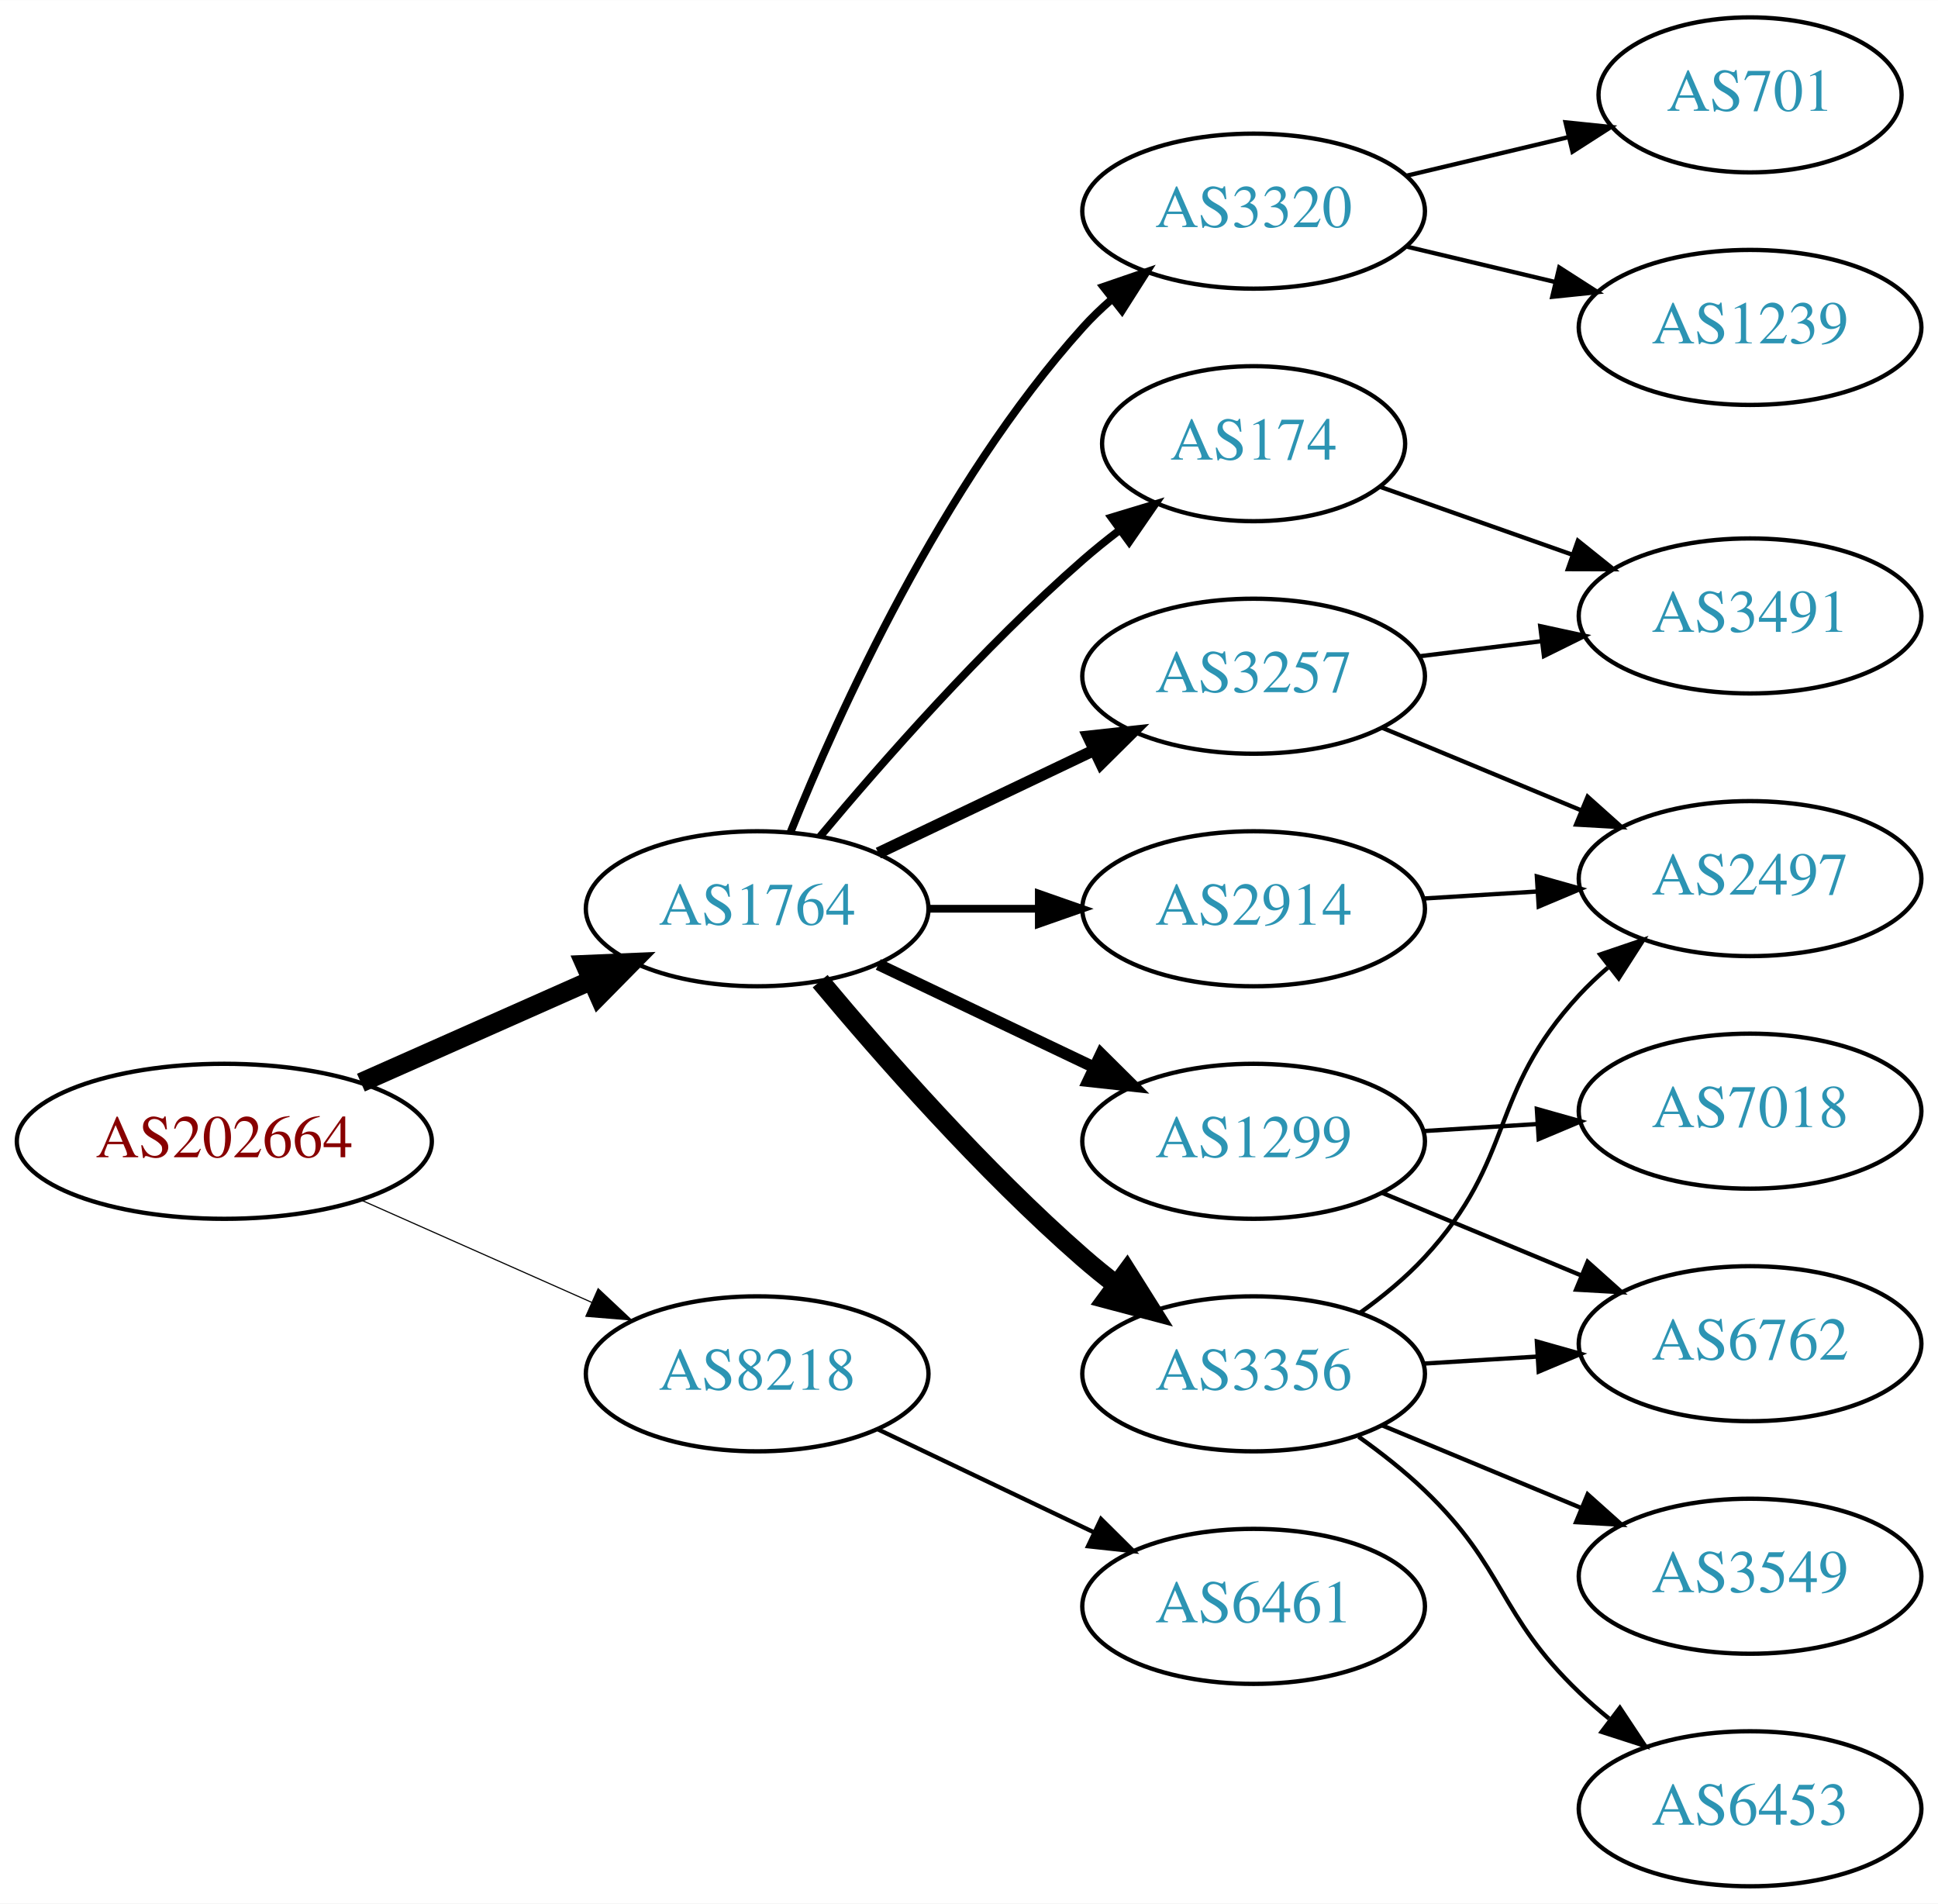
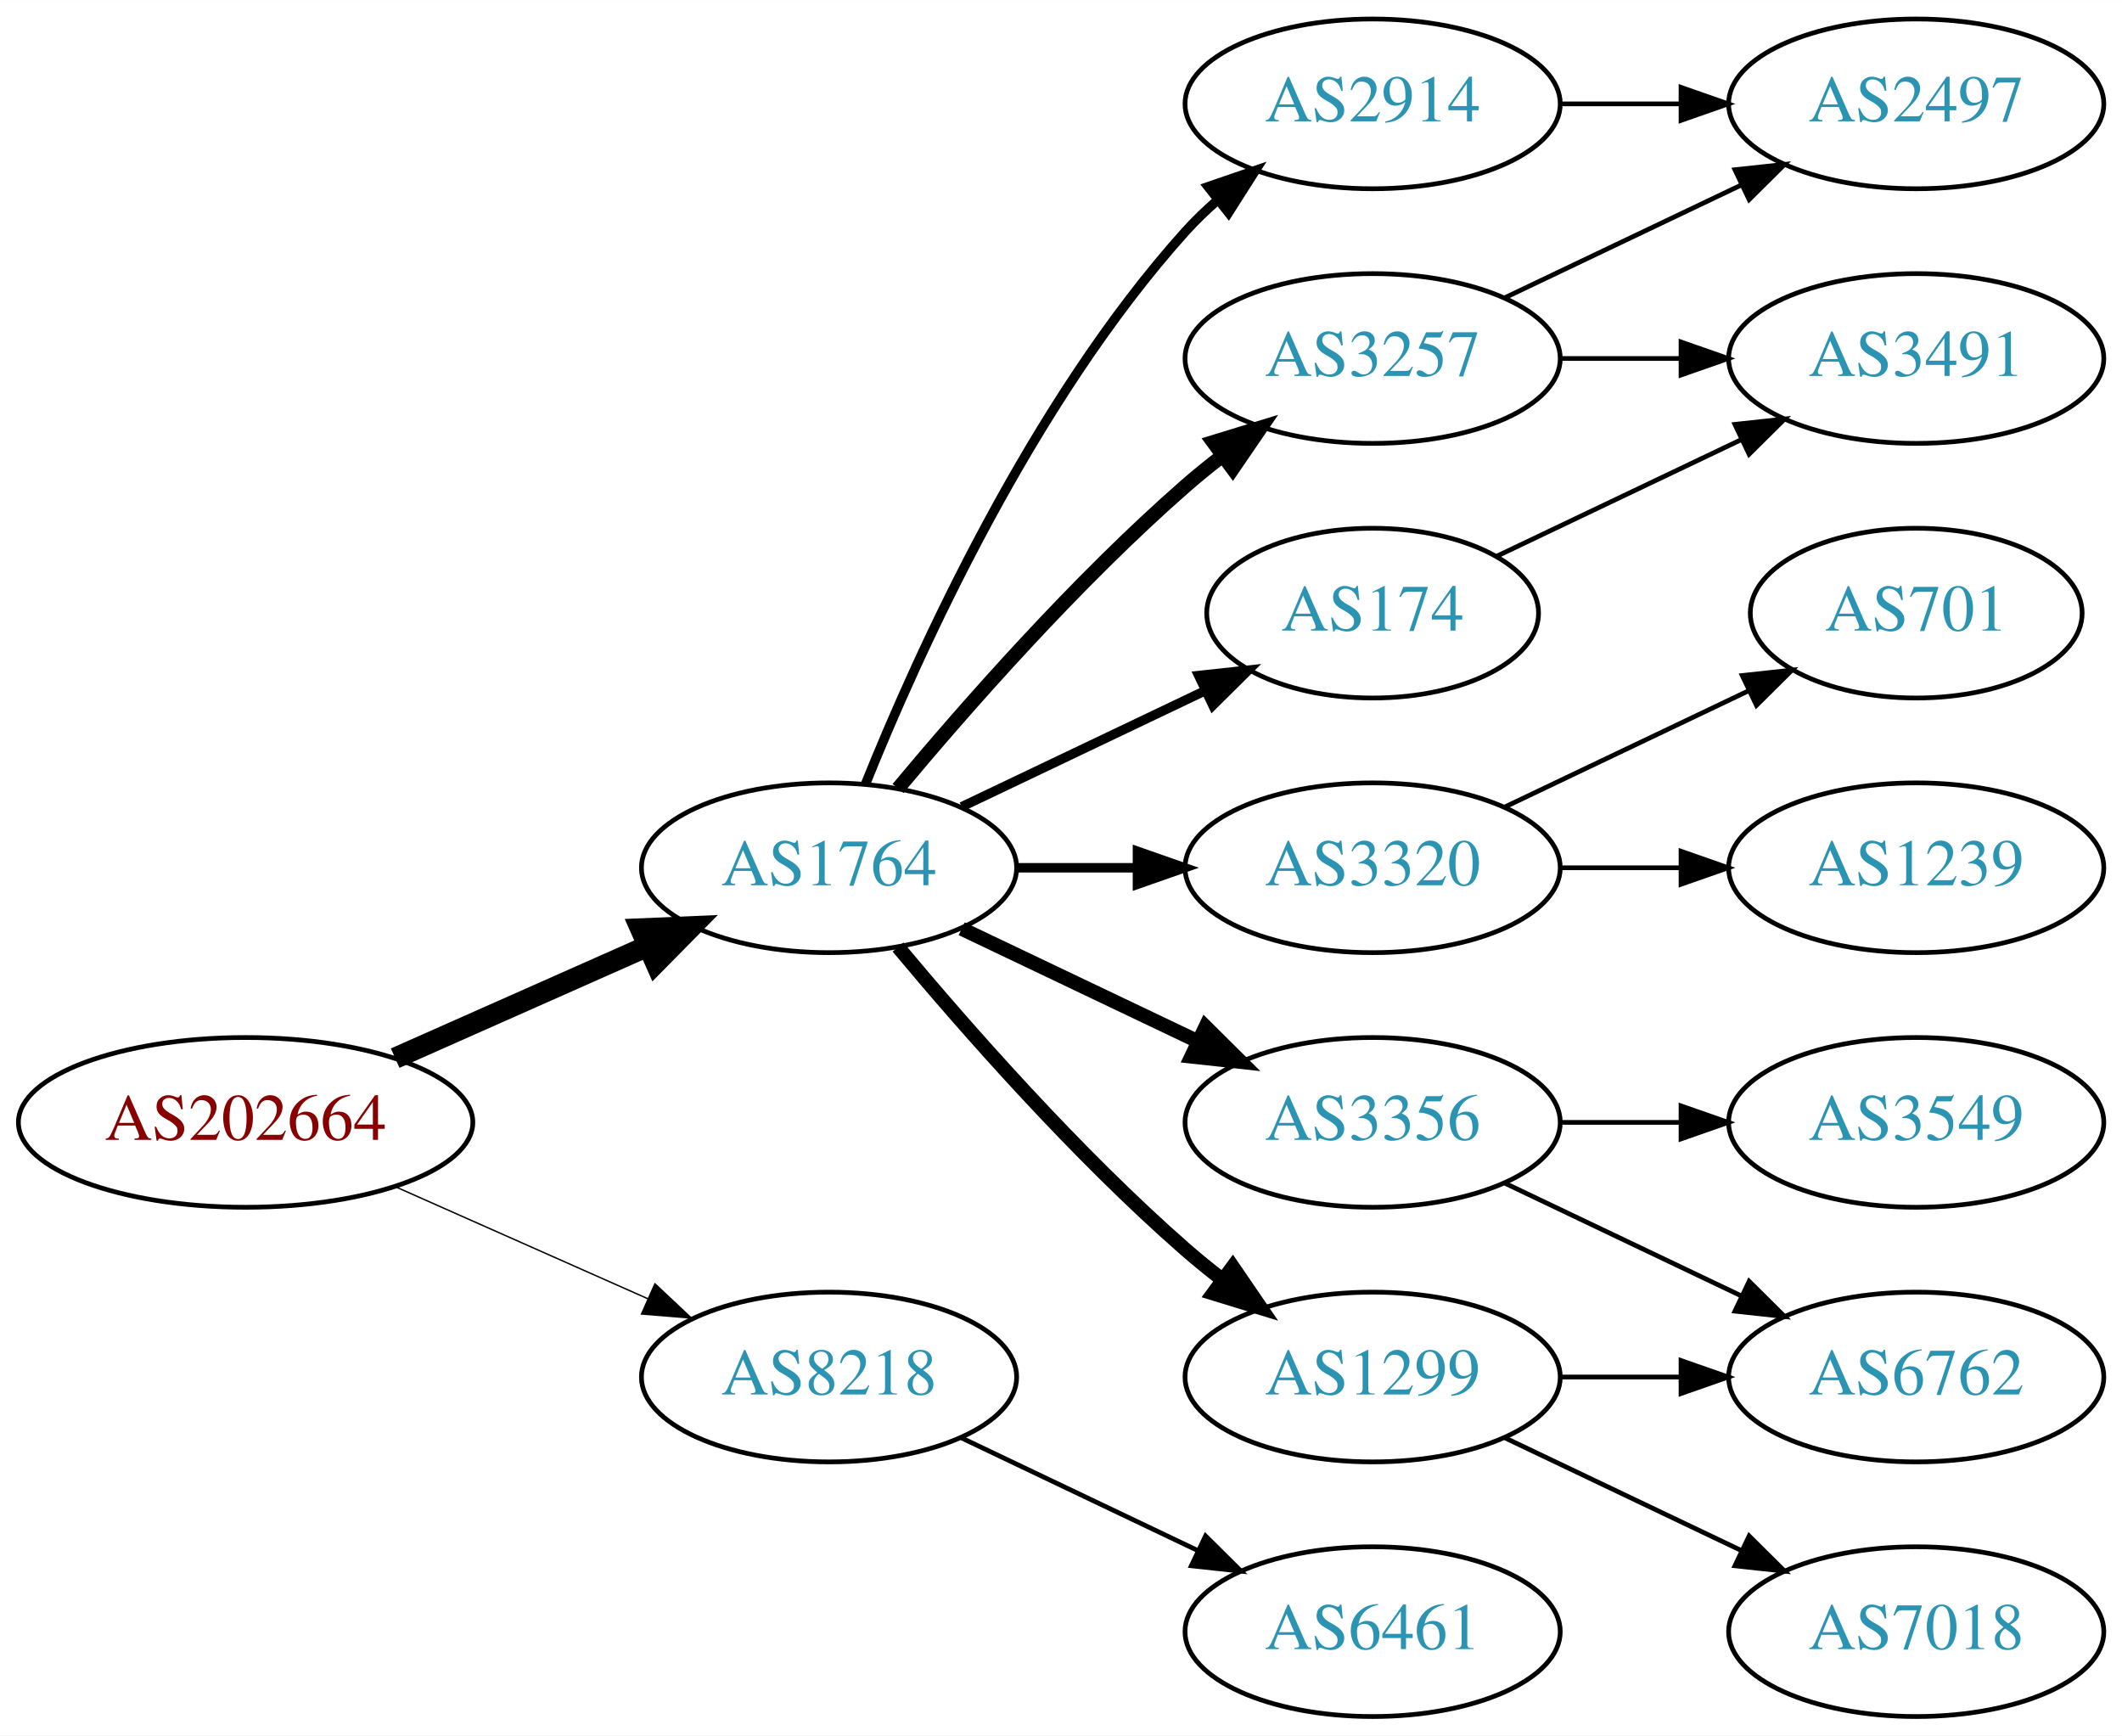
- <svg xmlns="http://www.w3.org/2000/svg" xmlns:xlink="http://www.w3.org/1999/xlink" width="450pt" height="442pt" viewBox="0.00 0.00 450.07 442.00">
-   <g id="graph0" class="graph" transform="scale(1 1) rotate(0) translate(4 438)">
-     <polygon fill="white" stroke="none" points="-4,4 -4,-438 446.07,-438 446.07,4 -4,4" />
+ <svg xmlns="http://www.w3.org/2000/svg" xmlns:xlink="http://www.w3.org/1999/xlink" width="450pt" height="368pt" viewBox="0.00 0.00 450.07 368.00">
+   <g id="graph0" class="graph" transform="scale(1 1) rotate(0) translate(4 364)">
+     <polygon fill="white" stroke="none" points="-4,4 -4,-364 446.07,-364 446.07,4 -4,4" />
    <g id="node1" class="node">
      <g id="a_node1">
        <a xlink:href="/asn/202664" xlink:title="AS202664 ~ AS Jumper GmbH [AT]">
-           <ellipse fill="#ffffff" stroke="black" cx="48.096" cy="-173" rx="48.192" ry="18" />
-           <text text-anchor="middle" x="48.096" y="-169.3" font-family="Times,serif" font-size="14.00" fill="#880000">AS202664</text>
+           <ellipse fill="#ffffff" stroke="black" cx="48.096" cy="-126" rx="48.192" ry="18" />
+           <text text-anchor="middle" x="48.096" y="-122.3" font-family="Times,serif" font-size="14.00" fill="#880000">AS202664</text>
        </a>
      </g>
    </g>
    <g id="node2" class="node">
      <g id="a_node2">
        <a xlink:href="/asn/1764" xlink:title="AS1764 ~ NEXTLAYER-AS [AT]">
-           <ellipse fill="#ffffff" stroke="black" cx="171.838" cy="-227" rx="39.794" ry="18" />
-           <text text-anchor="middle" x="171.838" y="-223.3" font-family="Times,serif" font-size="14.00" fill="#2c94b3">AS1764</text>
+           <ellipse fill="#ffffff" stroke="black" cx="171.838" cy="-180" rx="39.794" ry="18" />
+           <text text-anchor="middle" x="171.838" y="-176.3" font-family="Times,serif" font-size="14.00" fill="#2c94b3">AS1764</text>
        </a>
      </g>
    </g>
    <g id="edge1" class="edge">
-       <path fill="none" stroke="black" stroke-width="4.5" d="M79.816,-186.626C96.101,-193.85 116.238,-202.781 133.427,-210.406" />
-       <polygon fill="black" stroke="black" stroke-width="4.5" points="131.893,-214.033 142.631,-214.488 135.086,-206.834 131.893,-214.033" />
+       <path fill="none" stroke="black" stroke-width="4.5" d="M79.816,-139.626C96.101,-146.85 116.238,-155.781 133.427,-163.406" />
+       <polygon fill="black" stroke="black" stroke-width="4.5" points="131.893,-167.033 142.631,-167.488 135.086,-159.834 131.893,-167.033" />
    </g>
    <g id="node3" class="node">
      <g id="a_node3">
        <a xlink:href="/asn/8218" xlink:title="AS8218 ~ legacy Neotelecoms [FR]">
-           <ellipse fill="#ffffff" stroke="black" cx="171.838" cy="-119" rx="39.794" ry="18" />
-           <text text-anchor="middle" x="171.838" y="-115.3" font-family="Times,serif" font-size="14.00" fill="#2c94b3">AS8218</text>
+           <ellipse fill="#ffffff" stroke="black" cx="171.838" cy="-72" rx="39.794" ry="18" />
+           <text text-anchor="middle" x="171.838" y="-68.3" font-family="Times,serif" font-size="14.00" fill="#2c94b3">AS8218</text>
        </a>
      </g>
    </g>
    <g id="edge2" class="edge">
-       <path fill="none" stroke="black" stroke-width="0.265" d="M79.816,-159.374C96.101,-152.15 116.238,-143.219 133.427,-135.594" />
-       <polygon fill="black" stroke="black" stroke-width="0.265" points="134.909,-138.766 142.631,-131.512 132.07,-132.367 134.909,-138.766" />
+       <path fill="none" stroke="black" stroke-width="0.3" d="M79.816,-112.374C96.101,-105.15 116.238,-96.219 133.427,-88.594" />
+       <polygon fill="black" stroke="black" stroke-width="0.3" points="134.909,-91.766 142.631,-84.512 132.07,-85.367 134.909,-91.766" />
    </g>
    <g id="node4" class="node">
      <g id="a_node4">
-         <a xlink:href="/asn/3356" xlink:title="AS3356 ~ Level 3 Parent, LLC [US]">
-           <ellipse fill="#ffffff" stroke="black" cx="287.131" cy="-119" rx="39.794" ry="18" />
-           <text text-anchor="middle" x="287.131" y="-115.3" font-family="Times,serif" font-size="14.00" fill="#2c94b3">AS3356</text>
+         <a xlink:href="/asn/2914" xlink:title="AS2914 ~ NTT America, Inc. [US]">
+           <ellipse fill="#ffffff" stroke="black" cx="287.131" cy="-342" rx="39.794" ry="18" />
+           <text text-anchor="middle" x="287.131" y="-338.3" font-family="Times,serif" font-size="14.00" fill="#2c94b3">AS2914</text>
        </a>
      </g>
    </g>
    <g id="edge3" class="edge">
-       <path fill="none" stroke="black" stroke-width="4.5" d="M186.468,-210.183C200.751,-193.071 224.297,-166.255 247.484,-146 249.95,-143.846 252.589,-141.706 255.286,-139.628" />
-       <polygon fill="black" stroke="black" stroke-width="4.5" points="257.718,-142.727 263.44,-133.63 253.052,-136.384 257.718,-142.727" />
+       <path fill="none" stroke="black" stroke-width="2" d="M179.586,-197.787C190.637,-225.243 214.69,-278.578 247.484,-315 249.487,-317.224 251.706,-319.363 254.038,-321.397" />
+       <polygon fill="black" stroke="black" stroke-width="2" points="252.236,-324.433 262.257,-327.873 256.569,-318.935 252.236,-324.433" />
    </g>
    <g id="node5" class="node">
      <g id="a_node5">
-         <a xlink:href="/asn/3257" xlink:title="AS3257 ~ GTT [DE]">
-           <ellipse fill="#ffffff" stroke="black" cx="287.131" cy="-281" rx="39.794" ry="18" />
-           <text text-anchor="middle" x="287.131" y="-277.3" font-family="Times,serif" font-size="14.00" fill="#2c94b3">AS3257</text>
+         <a xlink:href="/asn/3320" xlink:title="AS3320 ~ DTAG [DE]">
+           <ellipse fill="#ffffff" stroke="black" cx="287.131" cy="-180" rx="39.794" ry="18" />
+           <text text-anchor="middle" x="287.131" y="-176.3" font-family="Times,serif" font-size="14.00" fill="#2c94b3">AS3320</text>
        </a>
      </g>
    </g>
    <g id="edge4" class="edge">
-       <path fill="none" stroke="black" stroke-width="2.7" d="M199.974,-239.934C214.968,-247.081 233.789,-256.052 250.013,-263.785" />
-       <polygon fill="black" stroke="black" stroke-width="2.7" points="248.683,-267.028 259.216,-268.171 251.695,-260.709 248.683,-267.028" />
+       <path fill="none" stroke="black" stroke-width="2" d="M211.51,-180C219.713,-180 228.477,-180 237.009,-180" />
+       <polygon fill="black" stroke="black" stroke-width="2" points="237.248,-183.5 247.248,-180 237.248,-176.5 237.248,-183.5" />
    </g>
    <g id="node6" class="node">
      <g id="a_node6">
-         <a xlink:href="/asn/1299" xlink:title="AS1299 ~ Telia Carrier [EU]">
-           <ellipse fill="#ffffff" stroke="black" cx="287.131" cy="-173" rx="39.794" ry="18" />
-           <text text-anchor="middle" x="287.131" y="-169.3" font-family="Times,serif" font-size="14.00" fill="#2c94b3">AS1299</text>
+         <a xlink:href="/asn/174" xlink:title="AS174 ~ Cogent Communications [US]">
+           <ellipse fill="#ffffff" stroke="black" cx="287.131" cy="-234" rx="35.194" ry="18" />
+           <text text-anchor="middle" x="287.131" y="-230.3" font-family="Times,serif" font-size="14.00" fill="#2c94b3">AS174</text>
        </a>
      </g>
    </g>
    <g id="edge5" class="edge">
-       <path fill="none" stroke="black" stroke-width="2.7" d="M199.974,-214.066C214.968,-206.919 233.789,-197.948 250.013,-190.215" />
-       <polygon fill="black" stroke="black" stroke-width="2.7" points="251.695,-193.291 259.216,-185.829 248.683,-186.972 251.695,-193.291" />
+       <path fill="none" stroke="black" stroke-width="2" d="M199.974,-192.934C215.406,-200.29 234.892,-209.577 251.427,-217.459" />
+       <polygon fill="black" stroke="black" stroke-width="2" points="250.236,-220.768 260.769,-221.911 253.247,-214.449 250.236,-220.768" />
    </g>
    <g id="node7" class="node">
      <g id="a_node7">
-         <a xlink:href="/asn/2914" xlink:title="AS2914 ~ NTT America, Inc. [US]">
-           <ellipse fill="#ffffff" stroke="black" cx="287.131" cy="-227" rx="39.794" ry="18" />
-           <text text-anchor="middle" x="287.131" y="-223.3" font-family="Times,serif" font-size="14.00" fill="#2c94b3">AS2914</text>
+         <a xlink:href="/asn/1299" xlink:title="AS1299 ~ Telia Carrier [EU]">
+           <ellipse fill="#ffffff" stroke="black" cx="287.131" cy="-72" rx="39.794" ry="18" />
+           <text text-anchor="middle" x="287.131" y="-68.3" font-family="Times,serif" font-size="14.00" fill="#2c94b3">AS1299</text>
        </a>
      </g>
    </g>
    <g id="edge6" class="edge">
-       <path fill="none" stroke="black" stroke-width="1.8" d="M211.51,-227C219.713,-227 228.477,-227 237.009,-227" />
-       <polygon fill="black" stroke="black" stroke-width="1.8" points="237.248,-230.5 247.248,-227 237.248,-223.5 237.248,-230.5" />
+       <path fill="none" stroke="black" stroke-width="3" d="M186.468,-163.183C200.751,-146.071 224.297,-119.255 247.484,-99 249.95,-96.846 252.589,-94.706 255.286,-92.628" />
+       <polygon fill="black" stroke="black" stroke-width="3" points="257.459,-95.375 263.44,-86.63 253.311,-89.736 257.459,-95.375" />
    </g>
    <g id="node8" class="node">
      <g id="a_node8">
-         <a xlink:href="/asn/174" xlink:title="AS174 ~ Cogent Communications [US]">
-           <ellipse fill="#ffffff" stroke="black" cx="287.131" cy="-335" rx="35.194" ry="18" />
-           <text text-anchor="middle" x="287.131" y="-331.3" font-family="Times,serif" font-size="14.00" fill="#2c94b3">AS174</text>
+         <a xlink:href="/asn/3356" xlink:title="AS3356 ~ Level 3 Parent, LLC [US]">
+           <ellipse fill="#ffffff" stroke="black" cx="287.131" cy="-126" rx="39.794" ry="18" />
+           <text text-anchor="middle" x="287.131" y="-122.3" font-family="Times,serif" font-size="14.00" fill="#2c94b3">AS3356</text>
        </a>
      </g>
    </g>
    <g id="edge7" class="edge">
-       <path fill="none" stroke="black" stroke-width="1.8" d="M186.468,-243.817C200.751,-260.929 224.297,-287.745 247.484,-308 250.154,-310.332 253.027,-312.648 255.957,-314.886" />
-       <polygon fill="black" stroke="black" stroke-width="1.8" points="254.108,-317.87 264.249,-320.939 258.235,-312.216 254.108,-317.87" />
+       <path fill="none" stroke="black" stroke-width="3" d="M199.974,-167.066C214.968,-159.919 233.789,-150.948 250.013,-143.215" />
+       <polygon fill="black" stroke="black" stroke-width="3" points="251.695,-146.291 259.216,-138.829 248.683,-139.972 251.695,-146.291" />
    </g>
    <g id="node9" class="node">
      <g id="a_node9">
-         <a xlink:href="/asn/3320" xlink:title="AS3320 ~ DTAG [DE]">
-           <ellipse fill="#ffffff" stroke="black" cx="287.131" cy="-389" rx="39.794" ry="18" />
-           <text text-anchor="middle" x="287.131" y="-385.3" font-family="Times,serif" font-size="14.00" fill="#2c94b3">AS3320</text>
+         <a xlink:href="/asn/3257" xlink:title="AS3257 ~ GTT [DE]">
+           <ellipse fill="#ffffff" stroke="black" cx="287.131" cy="-288" rx="39.794" ry="18" />
+           <text text-anchor="middle" x="287.131" y="-284.3" font-family="Times,serif" font-size="14.00" fill="#2c94b3">AS3257</text>
        </a>
      </g>
    </g>
    <g id="edge8" class="edge">
-       <path fill="none" stroke="black" stroke-width="1.8" d="M179.586,-244.787C190.637,-272.243 214.69,-325.578 247.484,-362 249.487,-364.224 251.706,-366.363 254.038,-368.397" />
-       <polygon fill="black" stroke="black" stroke-width="1.8" points="252.236,-371.433 262.257,-374.873 256.569,-365.935 252.236,-371.433" />
-     </g>
-     <g id="node18" class="node">
-       <g id="a_node18">
+       <path fill="none" stroke="black" stroke-width="3" d="M186.468,-196.817C200.751,-213.929 224.297,-240.745 247.484,-261 249.95,-263.154 252.589,-265.294 255.286,-267.372" />
+       <polygon fill="black" stroke="black" stroke-width="3" points="253.311,-270.264 263.44,-273.37 257.459,-264.625 253.311,-270.264" />
+     </g>
+     <g id="node17" class="node">
+       <g id="a_node17">
        <a xlink:href="/asn/6461" xlink:title="AS6461 ~ Zayo Bandwidth [US]">
-           <ellipse fill="#ffffff" stroke="black" cx="287.131" cy="-65" rx="39.794" ry="18" />
-           <text text-anchor="middle" x="287.131" y="-61.3" font-family="Times,serif" font-size="14.00" fill="#2c94b3">AS6461</text>
-         </a>
-       </g>
-     </g>
-     <g id="edge21" class="edge">
-       <path fill="none" stroke="black" d="M199.974,-106.066C214.968,-98.919 233.789,-89.948 250.013,-82.215" />
-       <polygon fill="black" stroke="black" points="251.695,-85.291 259.216,-77.829 248.683,-78.972 251.695,-85.291" />
+           <ellipse fill="#ffffff" stroke="black" cx="287.131" cy="-18" rx="39.794" ry="18" />
+           <text text-anchor="middle" x="287.131" y="-14.3" font-family="Times,serif" font-size="14.00" fill="#2c94b3">AS6461</text>
+         </a>
+       </g>
+     </g>
+     <g id="edge19" class="edge">
+       <path fill="none" stroke="black" d="M199.974,-59.066C214.968,-51.919 233.789,-42.948 250.013,-35.215" />
+       <polygon fill="black" stroke="black" points="251.695,-38.291 259.216,-30.829 248.683,-31.972 251.695,-38.291" />
+     </g>
+     <g id="node15" class="node">
+       <g id="a_node15">
+         <a xlink:href="/asn/2497" xlink:title="AS2497 ~ Internet Initiative Japan Inc. [JP]">
+           <ellipse fill="#ffffff" stroke="black" cx="402.424" cy="-342" rx="39.794" ry="18" />
+           <text text-anchor="middle" x="402.424" y="-338.3" font-family="Times,serif" font-size="14.00" fill="#2c94b3">AS2497</text>
+         </a>
+       </g>
+     </g>
+     <g id="edge15" class="edge">
+       <path fill="none" stroke="black" d="M326.803,-342C335.006,-342 343.77,-342 352.302,-342" />
+       <polygon fill="black" stroke="black" points="352.541,-345.5 362.541,-342 352.541,-338.5 352.541,-345.5" />
    </g>
    <g id="node10" class="node">
      <g id="a_node10">
-         <a xlink:href="/asn/2497" xlink:title="AS2497 ~ Internet Initiative Japan Inc. [JP]">
-           <ellipse fill="#ffffff" stroke="black" cx="402.424" cy="-234" rx="39.794" ry="18" />
-           <text text-anchor="middle" x="402.424" y="-230.3" font-family="Times,serif" font-size="14.00" fill="#2c94b3">AS2497</text>
+         <a xlink:href="/asn/701" xlink:title="AS701 ~ UUNET [US]">
+           <ellipse fill="#ffffff" stroke="black" cx="402.424" cy="-234" rx="35.194" ry="18" />
+           <text text-anchor="middle" x="402.424" y="-230.3" font-family="Times,serif" font-size="14.00" fill="#2c94b3">AS701</text>
        </a>
      </g>
    </g>
    <g id="edge9" class="edge">
-       <path fill="none" stroke="black" d="M311.909,-133.214C317.157,-136.98 322.439,-141.316 326.777,-146 348.168,-169.097 341.387,-183.903 362.777,-207 364.811,-209.196 367.052,-211.315 369.399,-213.335" />
-       <polygon fill="black" stroke="black" points="367.613,-216.381 377.646,-219.786 371.926,-210.867 367.613,-216.381" />
+       <path fill="none" stroke="black" d="M315.267,-192.934C330.699,-200.29 350.185,-209.577 366.72,-217.459" />
+       <polygon fill="black" stroke="black" points="365.529,-220.768 376.062,-221.911 368.54,-214.449 365.529,-220.768" />
    </g>
    <g id="node11" class="node">
      <g id="a_node11">
-         <a xlink:href="/asn/6453" xlink:title="AS6453 ~ TATA COMMUNICATIONS (AMERICA) INC [US]">
+         <a xlink:href="/asn/1239" xlink:title="AS1239 ~ Sprint [US]">
+           <ellipse fill="#ffffff" stroke="black" cx="402.424" cy="-180" rx="39.794" ry="18" />
+           <text text-anchor="middle" x="402.424" y="-176.3" font-family="Times,serif" font-size="14.00" fill="#2c94b3">AS1239</text>
+         </a>
+       </g>
+     </g>
+     <g id="edge10" class="edge">
+       <path fill="none" stroke="black" d="M326.803,-180C335.006,-180 343.77,-180 352.302,-180" />
+       <polygon fill="black" stroke="black" points="352.541,-183.5 362.541,-180 352.541,-176.5 352.541,-183.5" />
+     </g>
+     <g id="node16" class="node">
+       <g id="a_node16">
+         <a xlink:href="/asn/3491" xlink:title="AS3491 ~ PCCW Global, Inc. [US]">
+           <ellipse fill="#ffffff" stroke="black" cx="402.424" cy="-288" rx="39.794" ry="18" />
+           <text text-anchor="middle" x="402.424" y="-284.3" font-family="Times,serif" font-size="14.00" fill="#2c94b3">AS3491</text>
+         </a>
+       </g>
+     </g>
+     <g id="edge18" class="edge">
+       <path fill="none" stroke="black" d="M313.556,-246.119C328.859,-253.413 348.582,-262.814 365.464,-270.86" />
+       <polygon fill="black" stroke="black" points="363.971,-274.026 374.504,-275.169 366.983,-267.707 363.971,-274.026" />
+     </g>
+     <g id="node13" class="node">
+       <g id="a_node13">
+         <a xlink:href="/asn/6762" xlink:title="AS6762 ~ TELECOM ITALIA SPARKLE S.p.A. [IT]">
+           <ellipse fill="#ffffff" stroke="black" cx="402.424" cy="-72" rx="39.794" ry="18" />
+           <text text-anchor="middle" x="402.424" y="-68.3" font-family="Times,serif" font-size="14.00" fill="#2c94b3">AS6762</text>
+         </a>
+       </g>
+     </g>
+     <g id="edge13" class="edge">
+       <path fill="none" stroke="black" d="M326.803,-72C335.006,-72 343.77,-72 352.302,-72" />
+       <polygon fill="black" stroke="black" points="352.541,-75.5 362.541,-72 352.541,-68.5 352.541,-75.5" />
+     </g>
+     <g id="node14" class="node">
+       <g id="a_node14">
+         <a xlink:href="/asn/7018" xlink:title="AS7018 ~ AT&amp;T Services, Inc. [US]">
          <ellipse fill="#ffffff" stroke="black" cx="402.424" cy="-18" rx="39.794" ry="18" />
-           <text text-anchor="middle" x="402.424" y="-14.3" font-family="Times,serif" font-size="14.00" fill="#2c94b3">AS6453</text>
-         </a>
-       </g>
-     </g>
-     <g id="edge10" class="edge">
-       <path fill="none" stroke="black" d="M311.511,-104.394C316.776,-100.645 322.165,-96.414 326.777,-92 345.786,-73.806 343.768,-63.194 362.777,-45 364.939,-42.931 367.272,-40.902 369.683,-38.944" />
-       <polygon fill="black" stroke="black" points="372.189,-41.436 378.044,-32.605 367.96,-35.858 372.189,-41.436" />
+           <text text-anchor="middle" x="402.424" y="-14.3" font-family="Times,serif" font-size="14.00" fill="#2c94b3">AS7018</text>
+         </a>
+       </g>
+     </g>
+     <g id="edge14" class="edge">
+       <path fill="none" stroke="black" d="M315.267,-59.066C330.261,-51.919 349.082,-42.948 365.306,-35.215" />
+       <polygon fill="black" stroke="black" points="366.988,-38.291 374.509,-30.829 363.976,-31.972 366.988,-38.291" />
    </g>
    <g id="node12" class="node">
      <g id="a_node12">
        <a xlink:href="/asn/3549" xlink:title="AS3549 ~ Level 3 Parent, LLC [US]">
-           <ellipse fill="#ffffff" stroke="black" cx="402.424" cy="-72" rx="39.794" ry="18" />
-           <text text-anchor="middle" x="402.424" y="-68.3" font-family="Times,serif" font-size="14.00" fill="#2c94b3">AS3549</text>
+           <ellipse fill="#ffffff" stroke="black" cx="402.424" cy="-126" rx="39.794" ry="18" />
+           <text text-anchor="middle" x="402.424" y="-122.3" font-family="Times,serif" font-size="14.00" fill="#2c94b3">AS3549</text>
        </a>
      </g>
    </g>
    <g id="edge11" class="edge">
-       <path fill="none" stroke="black" d="M317.013,-107.018C330.995,-101.218 347.976,-94.173 363.031,-87.928" />
-       <polygon fill="black" stroke="black" points="364.699,-91.025 372.595,-83.96 362.017,-84.559 364.699,-91.025" />
-     </g>
-     <g id="node13" class="node">
-       <g id="a_node13">
-         <a xlink:href="/asn/6762" xlink:title="AS6762 ~ TELECOM ITALIA SPARKLE S.p.A. [IT]">
-           <ellipse fill="#ffffff" stroke="black" cx="402.424" cy="-126" rx="39.794" ry="18" />
-           <text text-anchor="middle" x="402.424" y="-122.3" font-family="Times,serif" font-size="14.00" fill="#2c94b3">AS6762</text>
-         </a>
-       </g>
+       <path fill="none" stroke="black" d="M326.803,-126C335.006,-126 343.77,-126 352.302,-126" />
+       <polygon fill="black" stroke="black" points="352.541,-129.5 362.541,-126 352.541,-122.5 352.541,-129.5" />
    </g>
    <g id="edge12" class="edge">
-       <path fill="none" stroke="black" d="M326.487,-121.37C334.976,-121.894 344.08,-122.457 352.914,-123.003" />
-       <polygon fill="black" stroke="black" points="352.911,-126.509 363.108,-123.633 353.342,-119.522 352.911,-126.509" />
-     </g>
-     <g id="edge13" class="edge">
-       <path fill="none" stroke="black" d="M317.013,-269.018C330.995,-263.218 347.976,-256.173 363.031,-249.928" />
-       <polygon fill="black" stroke="black" points="364.699,-253.025 372.595,-245.96 362.017,-246.559 364.699,-253.025" />
-     </g>
-     <g id="node14" class="node">
-       <g id="a_node14">
-         <a xlink:href="/asn/3491" xlink:title="AS3491 ~ PCCW Global, Inc. [US]">
-           <ellipse fill="#ffffff" stroke="black" cx="402.424" cy="-295" rx="39.794" ry="18" />
-           <text text-anchor="middle" x="402.424" y="-291.3" font-family="Times,serif" font-size="14.00" fill="#2c94b3">AS3491</text>
-         </a>
-       </g>
-     </g>
-     <g id="edge14" class="edge">
-       <path fill="none" stroke="black" d="M325.541,-285.623C334.629,-286.746 344.466,-287.962 353.951,-289.134" />
-       <polygon fill="black" stroke="black" points="353.699,-292.629 364.053,-290.382 354.558,-285.682 353.699,-292.629" />
+       <path fill="none" stroke="black" d="M315.267,-113.066C330.261,-105.919 349.082,-96.948 365.306,-89.215" />
+       <polygon fill="black" stroke="black" points="366.988,-92.291 374.509,-84.829 363.976,-85.972 366.988,-92.291" />
    </g>
    <g id="edge16" class="edge">
-       <path fill="none" stroke="black" d="M317.013,-161.018C330.995,-155.218 347.976,-148.173 363.031,-141.928" />
-       <polygon fill="black" stroke="black" points="364.699,-145.025 372.595,-137.96 362.017,-138.559 364.699,-145.025" />
-     </g>
-     <g id="node15" class="node">
-       <g id="a_node15">
-         <a xlink:href="/asn/7018" xlink:title="AS7018 ~ AT&amp;T Services, Inc. [US]">
-           <ellipse fill="#ffffff" stroke="black" cx="402.424" cy="-180" rx="39.794" ry="18" />
-           <text text-anchor="middle" x="402.424" y="-176.3" font-family="Times,serif" font-size="14.00" fill="#2c94b3">AS7018</text>
-         </a>
-       </g>
-     </g>
-     <g id="edge15" class="edge">
-       <path fill="none" stroke="black" d="M326.487,-175.37C334.976,-175.894 344.08,-176.457 352.914,-177.003" />
-       <polygon fill="black" stroke="black" points="352.911,-180.509 363.108,-177.633 353.342,-173.522 352.911,-180.509" />
+       <path fill="none" stroke="black" d="M315.267,-300.934C330.261,-308.081 349.082,-317.052 365.306,-324.785" />
+       <polygon fill="black" stroke="black" points="363.976,-328.028 374.509,-329.171 366.988,-321.709 363.976,-328.028" />
    </g>
    <g id="edge17" class="edge">
-       <path fill="none" stroke="black" d="M326.487,-229.37C334.976,-229.894 344.08,-230.457 352.914,-231.003" />
-       <polygon fill="black" stroke="black" points="352.911,-234.509 363.108,-231.633 353.342,-227.522 352.911,-234.509" />
-     </g>
-     <g id="edge20" class="edge">
-       <path fill="none" stroke="black" d="M316.427,-325.009C329.976,-320.226 346.439,-314.413 361.256,-309.182" />
-       <polygon fill="black" stroke="black" points="362.443,-312.475 370.707,-305.845 360.112,-305.874 362.443,-312.475" />
-     </g>
-     <g id="node16" class="node">
-       <g id="a_node16">
-         <a xlink:href="/asn/1239" xlink:title="AS1239 ~ Sprint [US]">
-           <ellipse fill="#ffffff" stroke="black" cx="402.424" cy="-362" rx="39.794" ry="18" />
-           <text text-anchor="middle" x="402.424" y="-358.3" font-family="Times,serif" font-size="14.00" fill="#2c94b3">AS1239</text>
-         </a>
-       </g>
-     </g>
-     <g id="edge18" class="edge">
-       <path fill="none" stroke="black" d="M322.738,-380.752C333.609,-378.162 345.764,-375.265 357.206,-372.538" />
-       <polygon fill="black" stroke="black" points="358.112,-375.92 367.029,-370.197 356.49,-369.111 358.112,-375.92" />
-     </g>
-     <g id="node17" class="node">
-       <g id="a_node17">
-         <a xlink:href="/asn/701" xlink:title="AS701 ~ UUNET [US]">
-           <ellipse fill="#ffffff" stroke="black" cx="402.424" cy="-416" rx="35.194" ry="18" />
-           <text text-anchor="middle" x="402.424" y="-412.3" font-family="Times,serif" font-size="14.00" fill="#2c94b3">AS701</text>
-         </a>
-       </g>
-     </g>
-     <g id="edge19" class="edge">
-       <path fill="none" stroke="black" d="M322.738,-397.248C334.533,-400.058 347.837,-403.229 360.105,-406.153" />
-       <polygon fill="black" stroke="black" points="359.571,-409.624 370.11,-408.537 361.194,-402.814 359.571,-409.624" />
+       <path fill="none" stroke="black" d="M326.803,-288C335.006,-288 343.77,-288 352.302,-288" />
+       <polygon fill="black" stroke="black" points="352.541,-291.5 362.541,-288 352.541,-284.5 352.541,-291.5" />
    </g>
  </g>
</svg>
